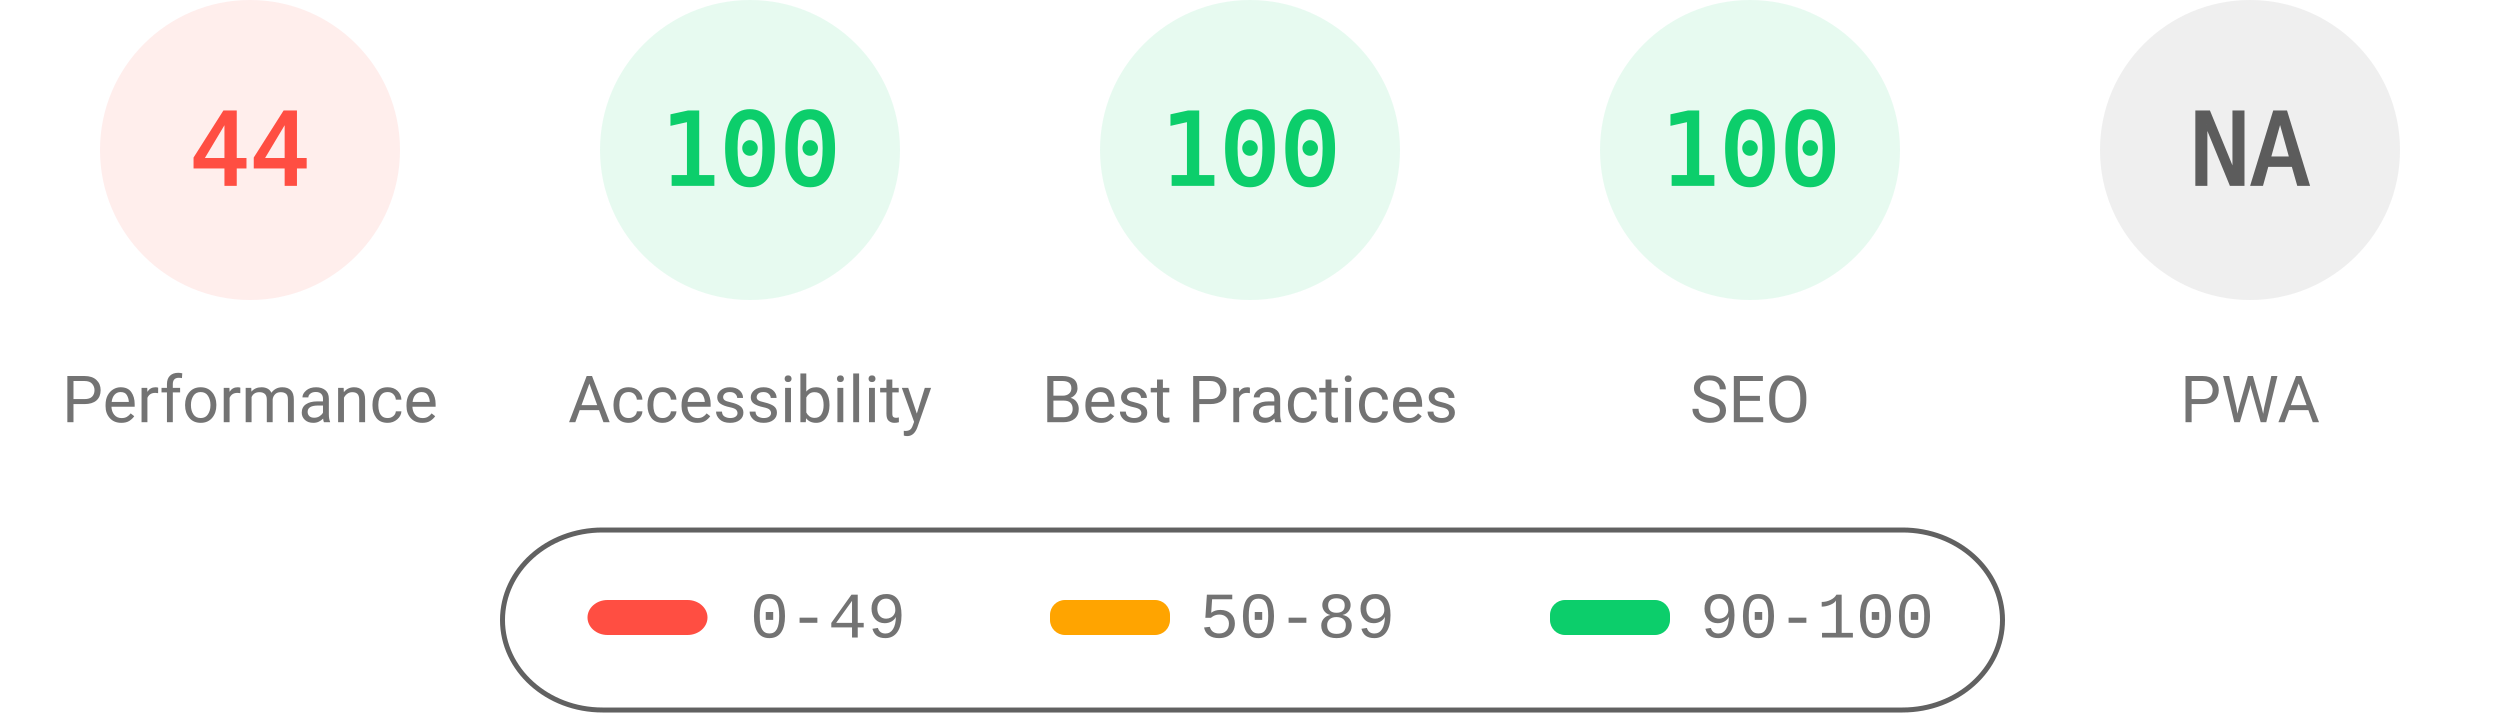
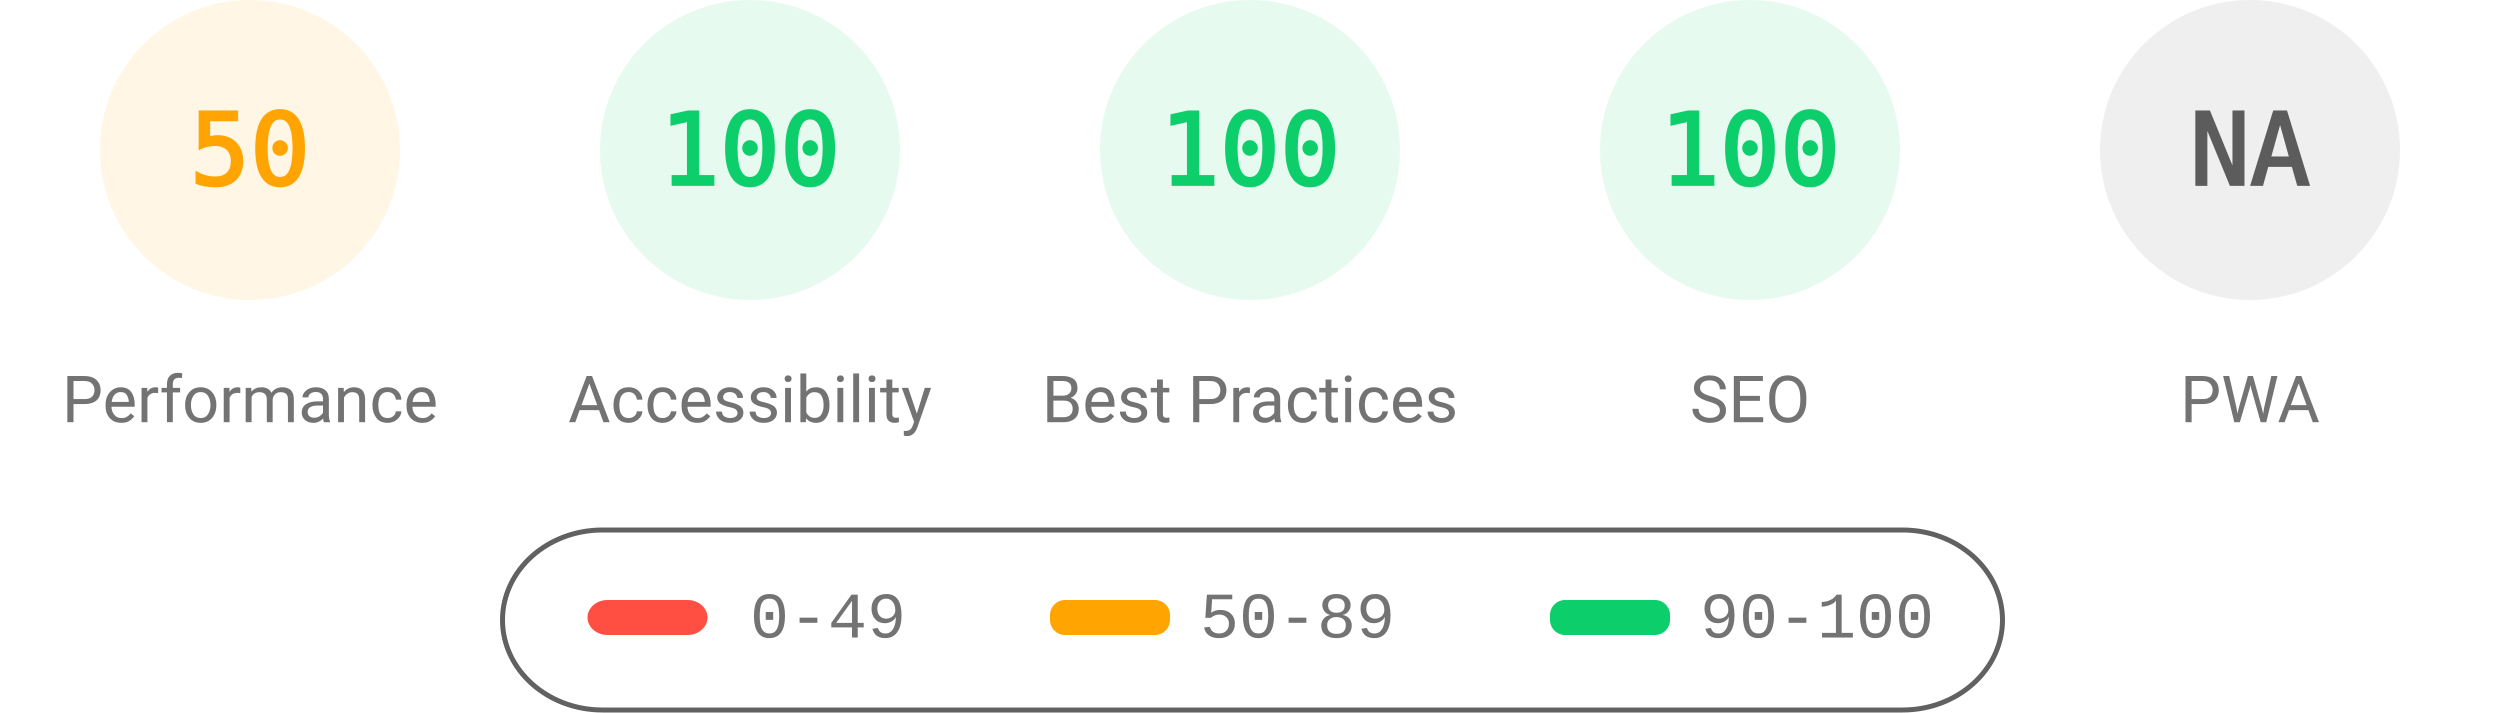
<svg xmlns="http://www.w3.org/2000/svg" fill="none" width="1000" height="285">
  <style>.gauge-base{opacity:.1}.gauge-arc{fill:none;animation-delay:250ms;stroke-linecap:round;transform:rotate(-90deg);transform-origin:100px 60px;animation:load-gauge 1s ease forwards}.guage-text{font-size:40px;font-family:monospace;text-align:center}.guage-red{color:#ff4e42;fill:#ff4e42;stroke:#ff4e42}.guage-orange{color:#ffa400;fill:#ffa400;stroke:#ffa400}.guage-green{color:#0cce6b;fill:#0cce6b;stroke:#0cce6b}.guage-undefined{color:#5c5c5c;fill:#5c5c5c;stroke:#5c5c5c}.guage-title{color:#737373;fill:#737373;stroke:none;font-size:26px;line-height:26px;font-family:Roboto,Halvetica,Arial,sans-serif}@keyframes load-gauge{from{stroke-dasharray:0 352.858}}</style>
-   <svg class="guage-div guage-perf guage-red" viewBox="0 0 200 200" width="200" height="200">
+   <svg class="guage-div guage-perf guage-orange" viewBox="0 0 200 200" width="200" height="200">
    <circle class="gauge-base" r="56" cx="100" cy="60" stroke-width="8" />
-     <circle class="gauge-arc guage-arc-1" r="56" cx="100" cy="60" stroke-width="8" style="stroke-dasharray:154.818,351.858" />
-     <text class="guage-text" x="100" y="60" alignment-baseline="central" dominant-baseline="central" text-anchor="middle">44</text>
+     <circle class="gauge-arc guage-arc-1" r="56" cx="100" cy="60" stroke-width="8" style="stroke-dasharray:175.929,351.858" />
+     <text class="guage-text" x="100" y="60" alignment-baseline="central" dominant-baseline="central" text-anchor="middle">50</text>
    <text class="guage-title" x="100" y="160" alignment-baseline="central" dominant-baseline="central" text-anchor="middle">Performance</text>
  </svg>
  <svg class="guage-div guage-acc guage-green" viewBox="0 0 200 200" width="200" height="200" x="200">
    <circle class="gauge-base" r="56" cx="100" cy="60" stroke-width="8" />
    <circle class="gauge-arc guage-arc-2" r="56" cx="100" cy="60" stroke-width="8" style="stroke-dasharray:351.858,351.858" />
    <text class="guage-text" x="100" y="60" alignment-baseline="central" dominant-baseline="central" text-anchor="middle">100</text>
    <text class="guage-title" x="100" y="160" alignment-baseline="central" dominant-baseline="central" text-anchor="middle">Accessibility</text>
  </svg>
  <svg class="guage-div guage-best guage-green" viewBox="0 0 200 200" width="200" height="200" x="400">
    <circle class="gauge-base" r="56" cx="100" cy="60" stroke-width="8" />
    <circle class="gauge-arc guage-arc-3" r="56" cx="100" cy="60" stroke-width="8" style="stroke-dasharray:351.858,351.858" />
    <text class="guage-text" x="100" y="60" alignment-baseline="central" dominant-baseline="central" text-anchor="middle">100</text>
    <text class="guage-title" x="100" y="160" alignment-baseline="central" dominant-baseline="central" text-anchor="middle">Best Practices</text>
  </svg>
  <svg class="guage-div guage-seo guage-green" viewBox="0 0 200 200" width="200" height="200" x="600">
    <circle class="gauge-base" r="56" cx="100" cy="60" stroke-width="8" />
    <circle class="gauge-arc guage-arc-4" r="56" cx="100" cy="60" stroke-width="8" style="stroke-dasharray:351.858,351.858" />
    <text class="guage-text" x="100" y="60" alignment-baseline="central" dominant-baseline="central" text-anchor="middle">100</text>
    <text class="guage-title" x="100" y="160" alignment-baseline="central" dominant-baseline="central" text-anchor="middle">SEO</text>
  </svg>
  <svg class="guage-div guage-pwa guage-undefined" viewBox="0 0 200 200" width="200" height="200" x="800">
    <circle class="gauge-base" r="56" cx="100" cy="60" stroke-width="8" />
    <circle class="gauge-arc guage-arc-4" r="56" cx="100" cy="60" stroke-width="8" style="stroke-dasharray:351.858,351.858" />
    <text class="guage-text" x="100" y="60" alignment-baseline="central" dominant-baseline="central" text-anchor="middle">NA</text>
    <text class="guage-title" x="100" y="160" alignment-baseline="central" dominant-baseline="central" text-anchor="middle">PWA</text>
  </svg>
  <svg width="604" height="76" x="200" y="210">
    <path fill="none" id="canvas_background" d="M-1-1h604v80H-1z" />
    <rect fill-opacity="0" stroke="#616161" stroke-width="2" rx="40" id="svg_2" height="72" width="600" y="2" x="1" fill="#000" />
    <rect stroke="#000" rx="8" id="svg_3" height="14" width="48" y="30" x="35" stroke-opacity="null" stroke-width="0" fill="#ff4e42" />
    <rect stroke="#000" rx="6" id="svg_4" height="14" width="48" y="30" x="220" stroke-opacity="null" stroke-width="0" fill="#ffa400" />
    <rect stroke="#000" rx="6" id="svg_5" height="14" width="48" y="30" x="420" stroke-opacity="null" stroke-width="0" fill="#0cce6b" />
    <text xml:space="preserve" text-anchor="start" font-family="'Courier New', Courier, monospace" font-size="26" id="svg_6" y="45" x="100" stroke-opacity="null" stroke-width="0" stroke="#000" fill="#737373">0-49</text>
    <text xml:space="preserve" text-anchor="start" font-family="'Courier New', Courier, monospace" font-size="26" id="svg_7" y="45" x="280" stroke-opacity="null" stroke-width="0" stroke="#000" fill="#737373">50-89</text>
    <text xml:space="preserve" text-anchor="start" font-family="'Courier New', Courier, monospace" font-size="26" id="svg_8" y="45" x="480" stroke-opacity="null" stroke-width="0" stroke="#000" fill="#737373">90-100</text>
  </svg>
</svg>
